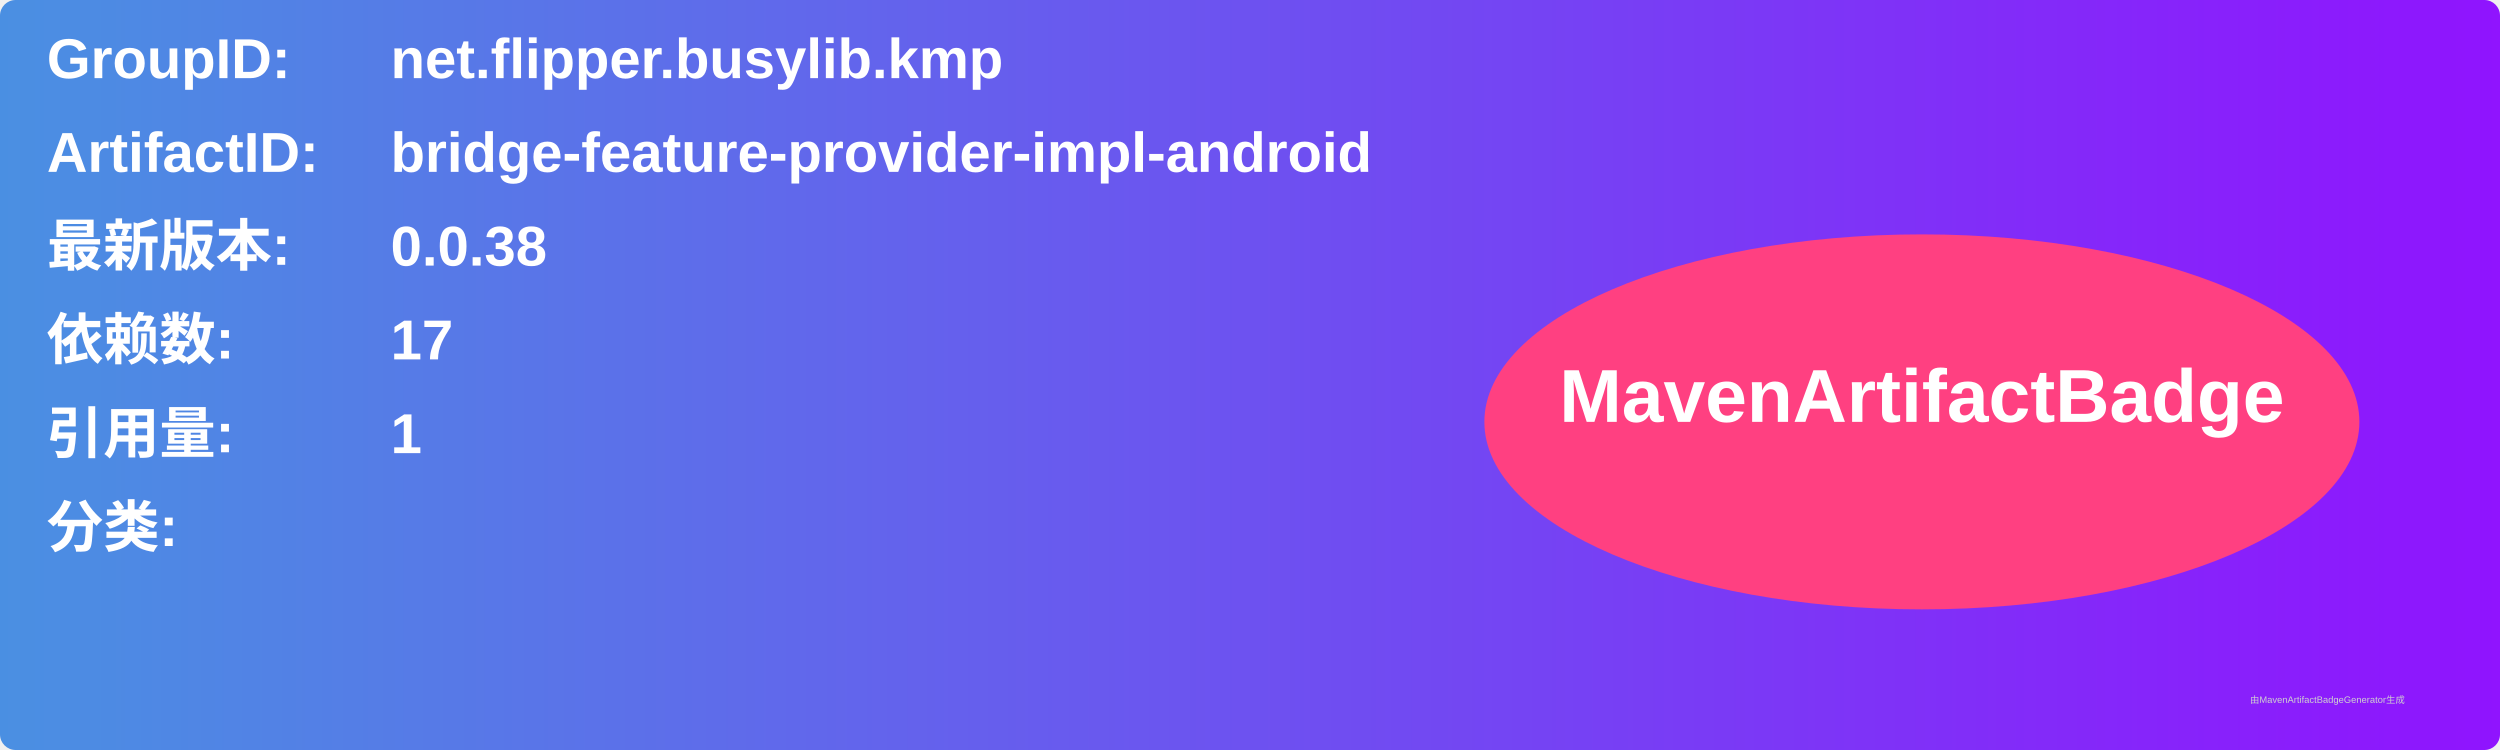
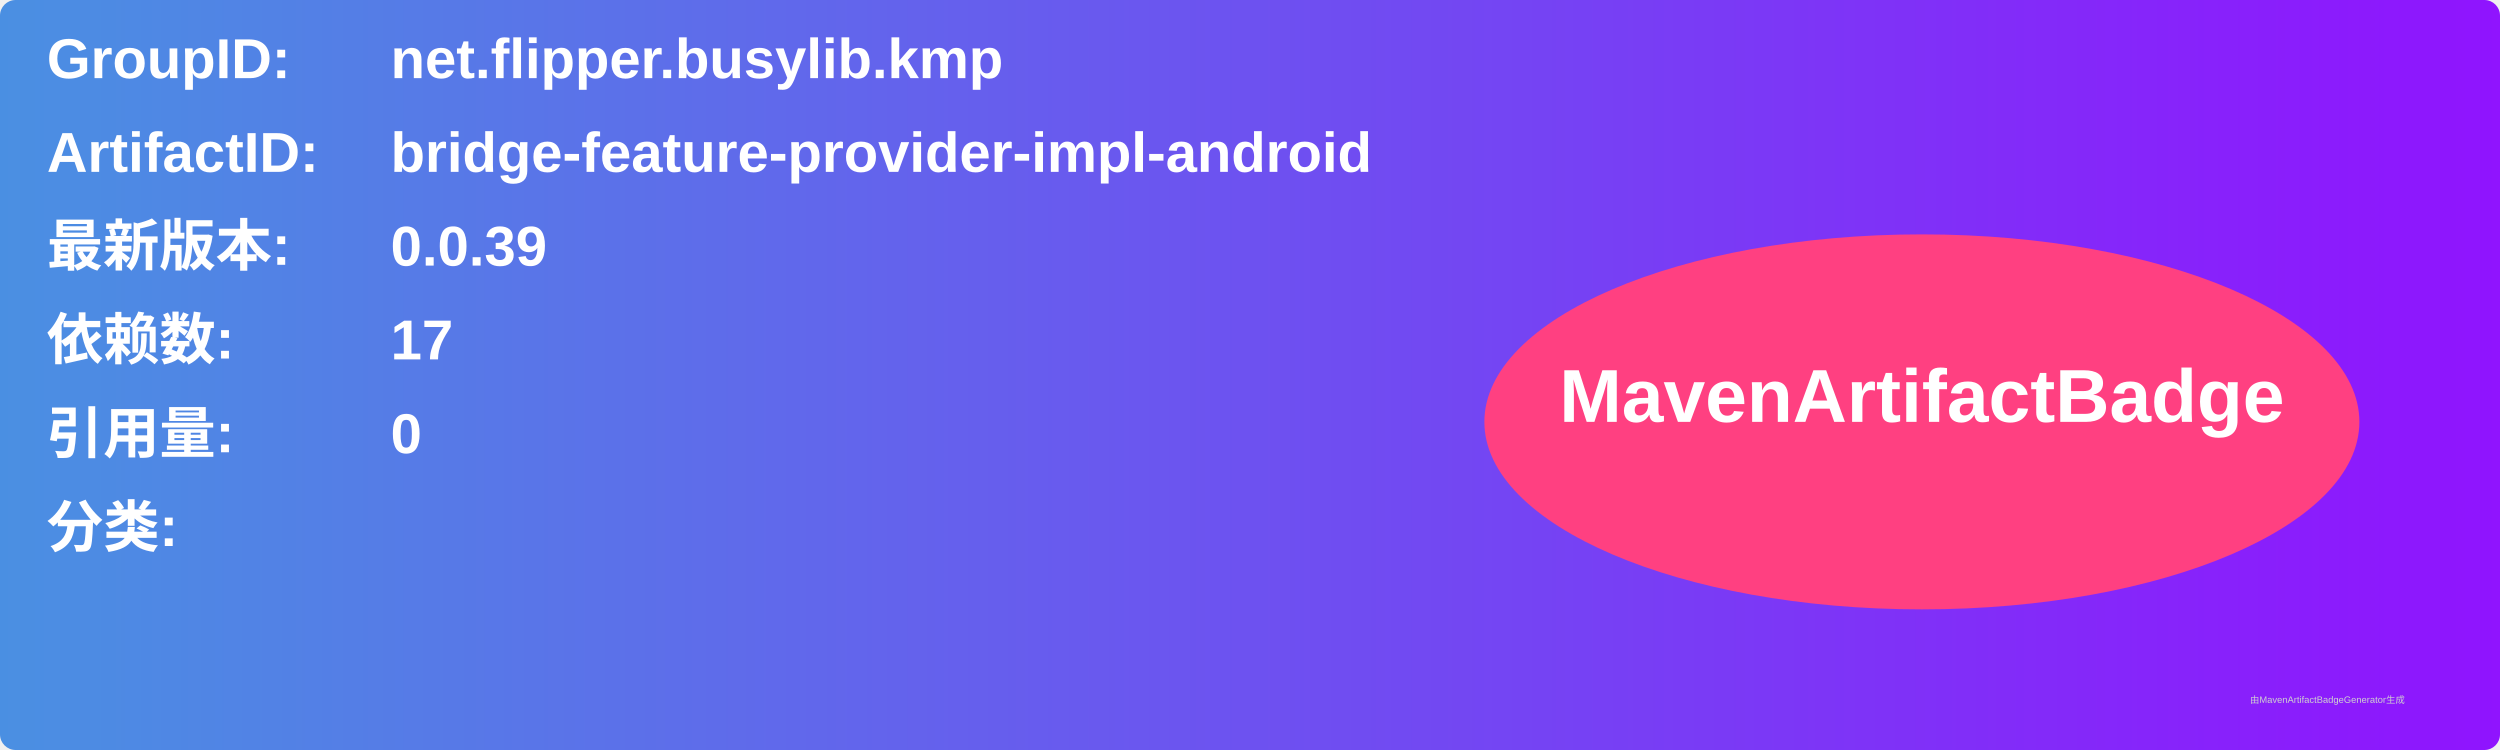
<svg xmlns="http://www.w3.org/2000/svg" width="800" height="240" viewBox="0 0 800 240">
  <linearGradient id="grad" x1="0%" y1="0%" x2="100%" y2="0%">
    <stop offset="0%" stop-color="#4a90e2" />
    <stop offset="100%" stop-color="#9013fe" />
  </linearGradient>
  <rect width="100%" height="100%" rx="5" ry="5" fill="url(#grad)" />
  <g transform="translate(15, 15)">
    <text x="0" y="10" font-family="Arial" font-size="18" fill="white" font-weight="bold" width="260">GroupID:</text>
    <text x="110" y="10" font-family="Arial" font-size="18" fill="white" font-weight="bold" width="460">net.flipper.busylib.kmp</text>
    <text x="0" y="40" font-family="Arial" font-size="18" fill="white" font-weight="bold" width="260">ArtifactID:</text>
    <text x="110" y="40" font-family="Arial" font-size="18" fill="white" font-weight="bold" width="460">bridge-feature-provider-impl-android</text>
    <text x="0" y="70" font-family="Arial" font-size="18" fill="white" font-weight="bold">最新版本:</text>
    <text x="110" y="70" font-family="Arial" font-size="18" fill="white" font-weight="bold">
-       <tspan font-weight="bold">0.0.38</tspan>
+       <tspan font-weight="bold">0.0.39</tspan>
    </text>
    <text x="0" y="100" font-family="Arial" font-size="18" fill="white" font-weight="bold">依赖数: </text>
    <text x="110" y="100" font-family="Arial" font-size="18" fill="white">
      <tspan font-weight="bold">17</tspan>
    </text>
    <text x="0" y="130" font-family="Arial" font-size="18" fill="white" font-weight="bold">引用量: </text>
    <text x="110" y="130" font-family="Arial" font-size="18" fill="white">
-       <tspan font-weight="bold">1</tspan>
+       <tspan font-weight="bold">0</tspan>
    </text>
    <text x="0" y="160" font-family="Arial" font-size="18" fill="white" font-weight="bold">分类:</text>
    <text x="10" y="190" font-family="Arial" font-size="10" fill="white">
      <tspan font-weight="bold" />
    </text>
    <ellipse cx="600" cy="120" rx="140" ry="60" fill="#ff4081" />
    <text x="600" y="120" text-anchor="middle" font-family="Arial" font-size="24" fill="white" font-weight="bold">MavenArtifactBadge</text>
  </g>
  <text x="720" y="225" font-family="Arial" font-size="3" fill="#d0d0d0">由MavenArtifactBadgeGenerator生成</text>
</svg>
